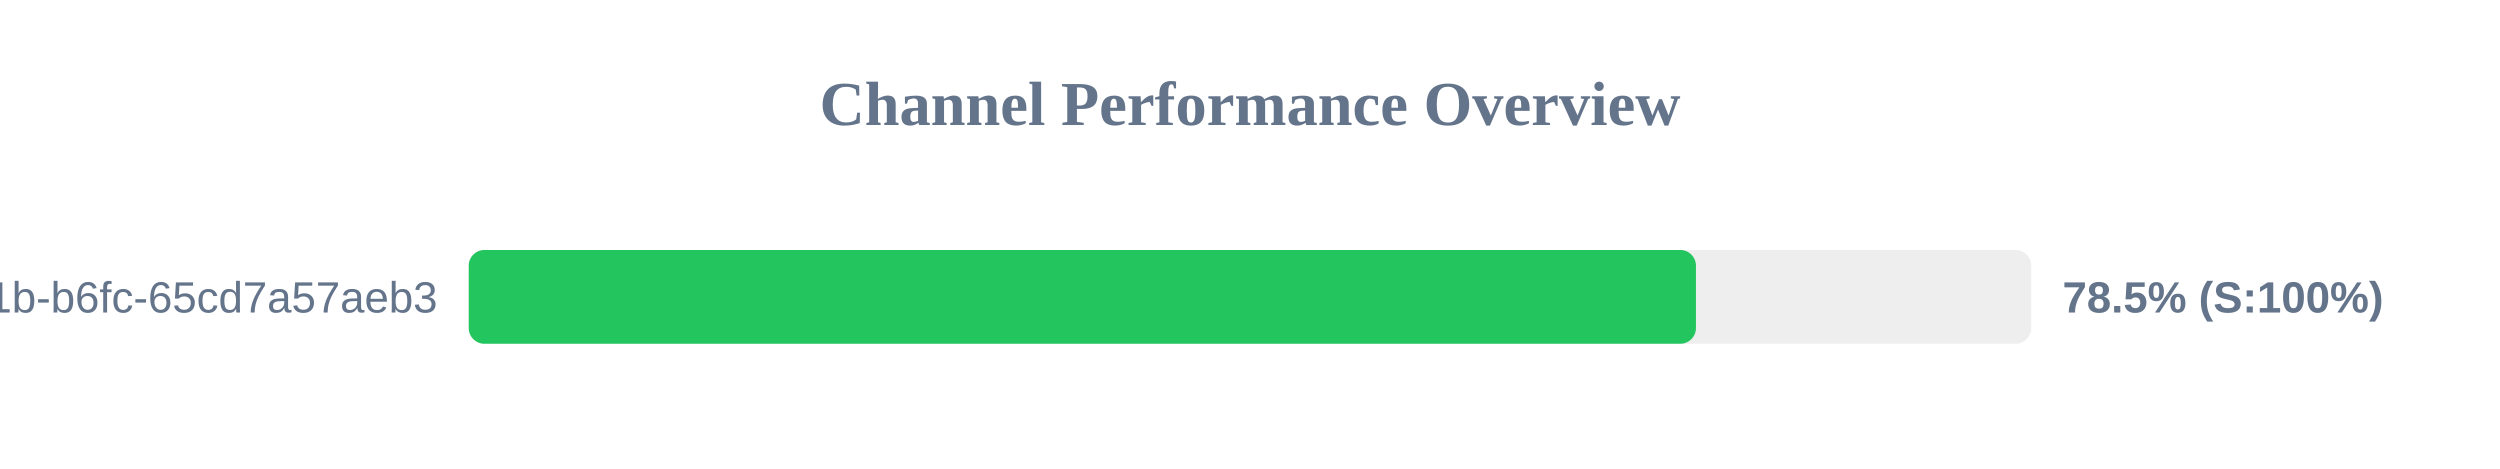
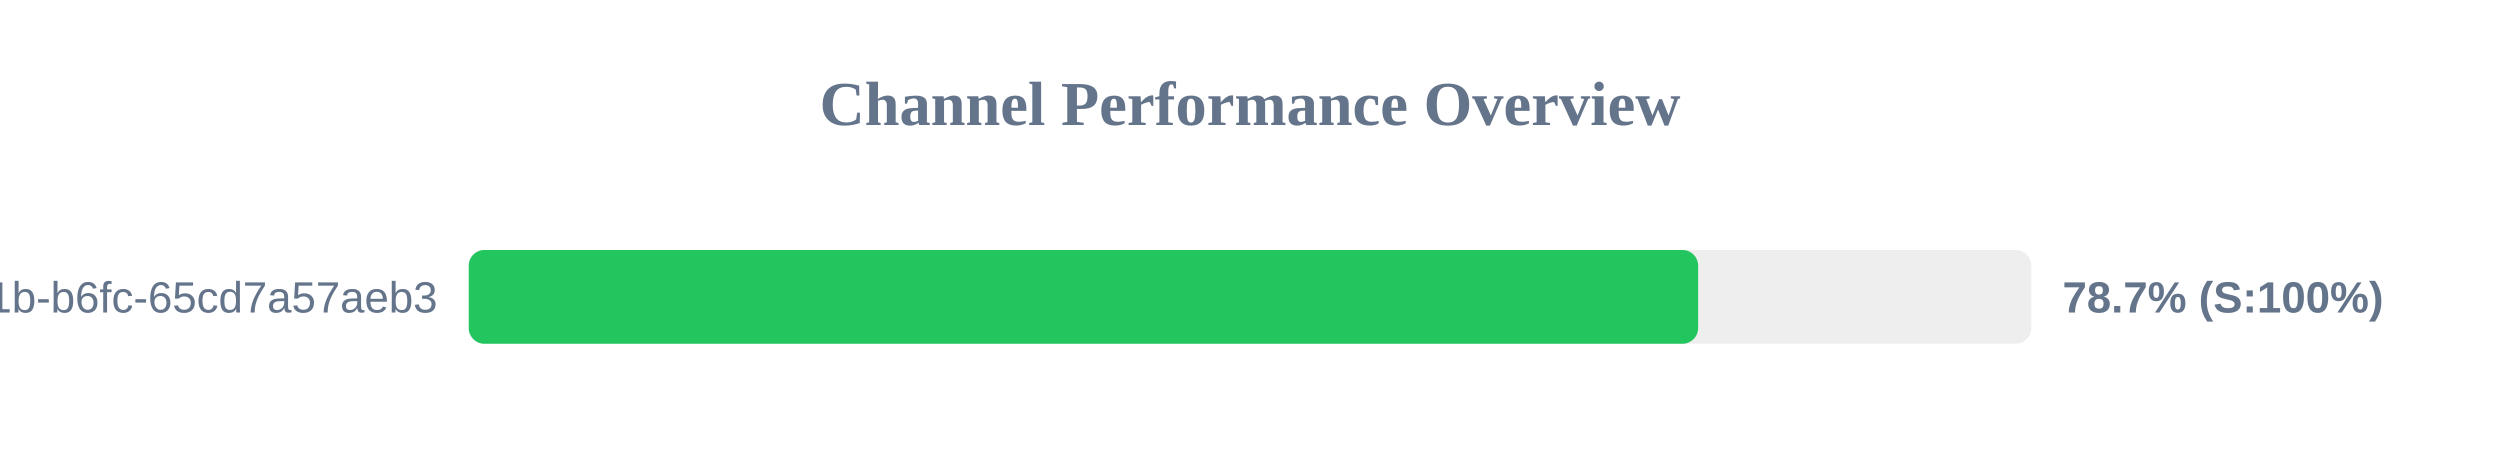
<svg xmlns="http://www.w3.org/2000/svg" width="800" height="150" version="1.1">
  <style>
        .row { font: 14px Arial; fill: #64748b; }
        .score { font: bold 14px Arial; fill: #64748b; }
    </style>
  <text x="400" y="40" text-anchor="middle" font-size="20px" font-weight="bold" fill="#64748b">Channel Performance Overview</text>
  <rect x="150" y="80" width="500" height="30" fill="#eee" rx="5" />
-   <rect x="150" y="80" width="392.7" height="30" fill="#22c55e" rx="5" />
+   <rect x="150" y="80" width="393.4" height="30" fill="#22c55e" rx="5" />
  <text x="140" y="100" text-anchor="end" class="row">?uuid=9c859345-959f-491b-b6fc-65cd7a57aeb3</text>
-   <text x="660" y="100" text-anchor="start" class="score">78.5% (S:100%)</text>
+   <text x="660" y="100" text-anchor="start" class="score">78.7% (S:100%)</text>
</svg>
